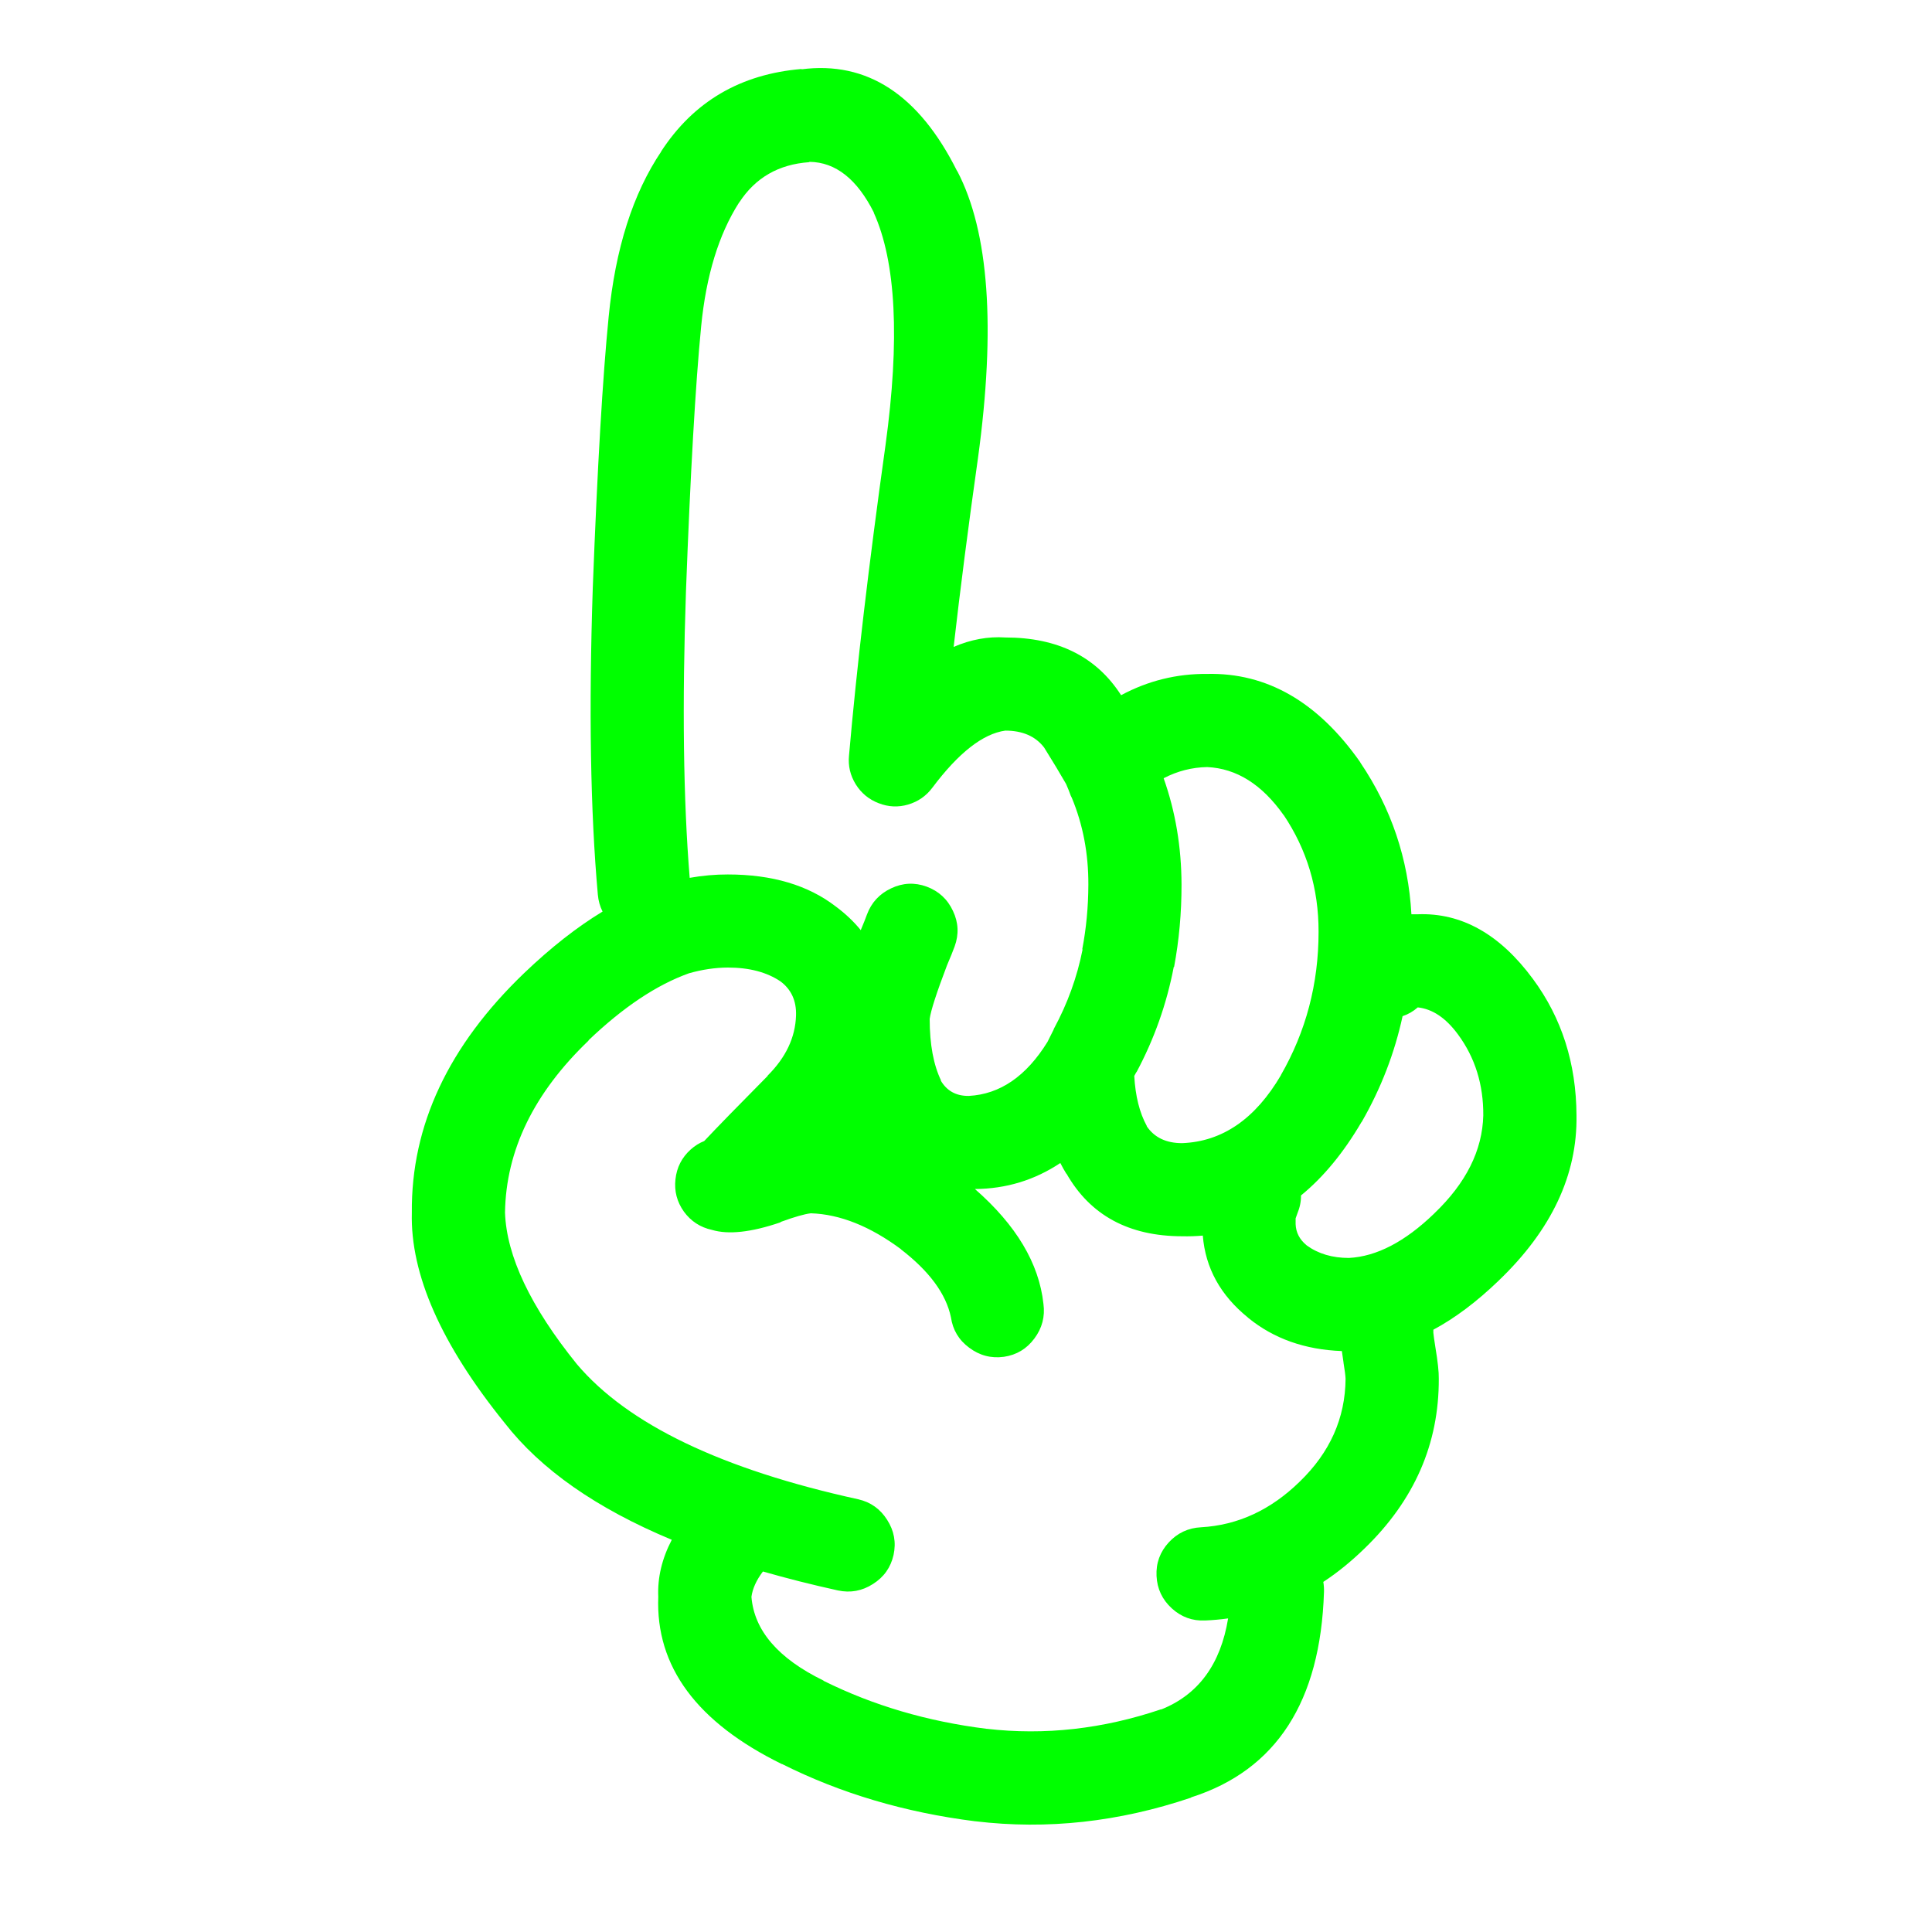
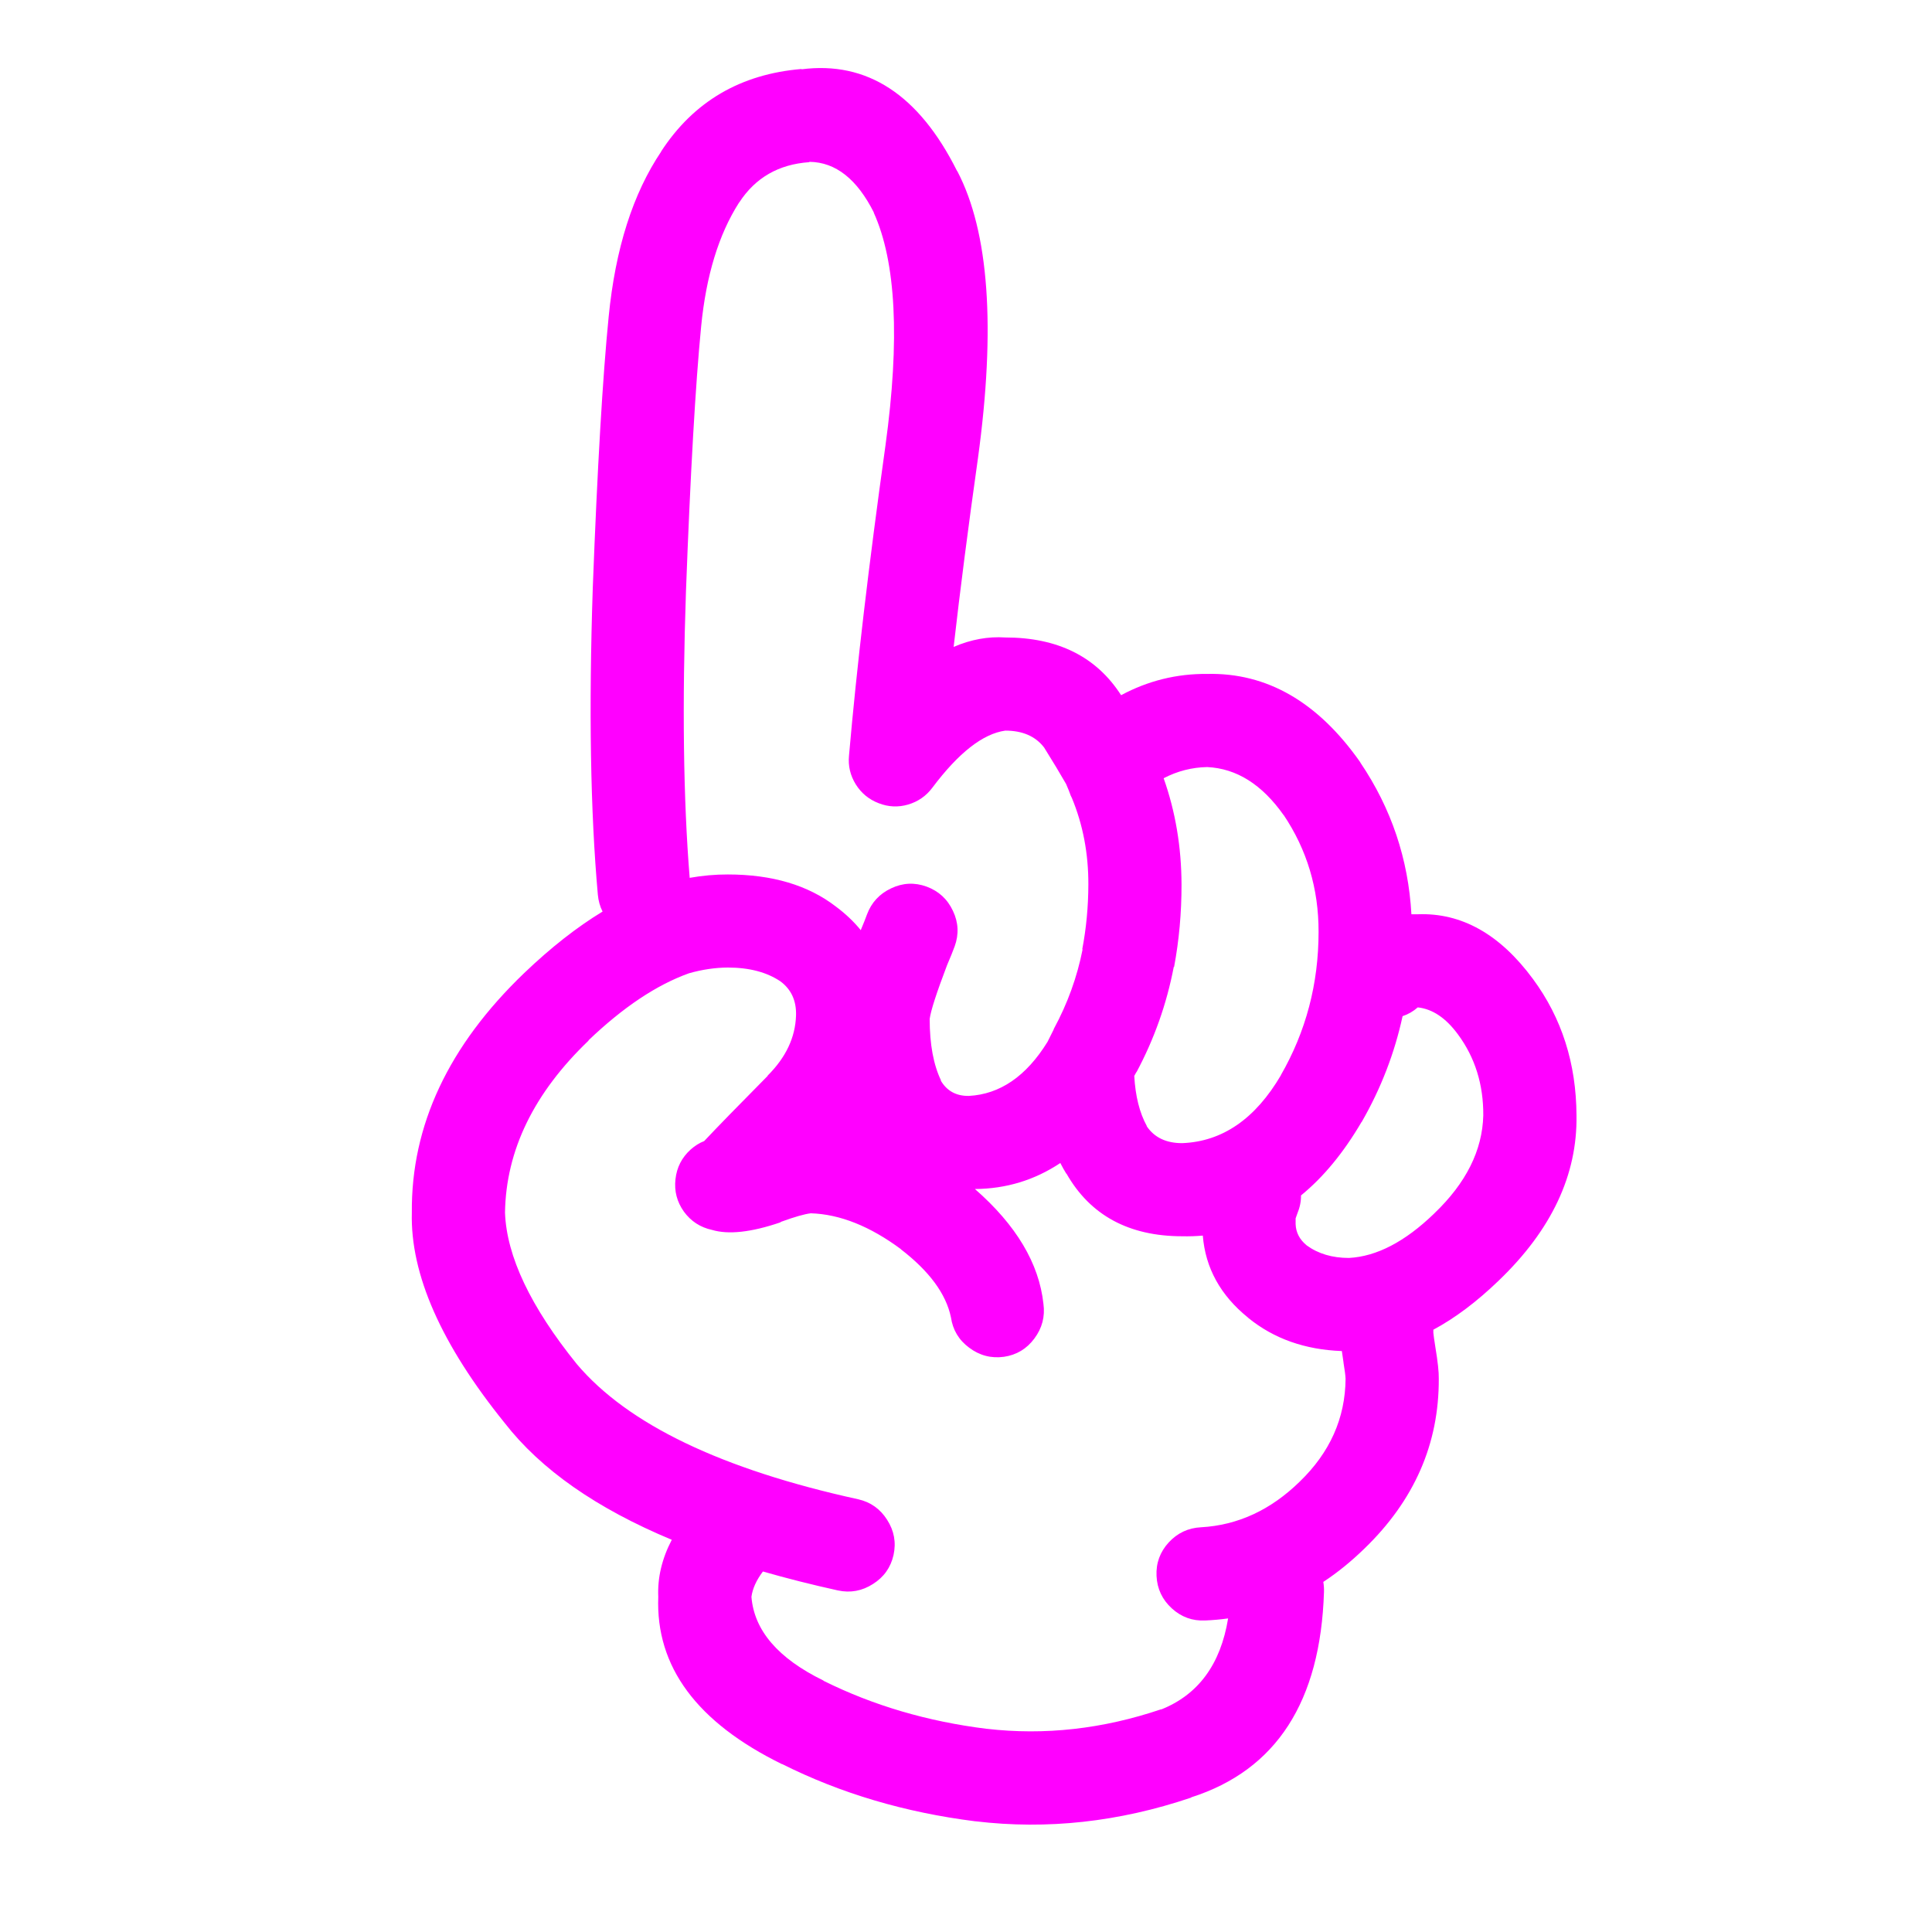
- <svg xmlns="http://www.w3.org/2000/svg" version="1.1" x="0px" y="0px" viewBox="0 0 90 90" enable-background="new 0 0 90 90" xml:space="preserve" style="fill:lime">
+ <svg xmlns="http://www.w3.org/2000/svg" version="1.1" x="0px" y="0px" viewBox="0 0 90 90" enable-background="new 0 0 90 90" xml:space="preserve" style="fill:fuchsia">
  <path d="M66.047,42.59c-0.103,0-0.202,0-0.298,0c-0.144-2.574-0.935-4.928-2.375-7.061c-0.007-0.01-0.012-0.02-0.015-0.031  c-1.968-2.8-4.343-4.167-7.124-4.104c-1.417-0.013-2.753,0.317-4.01,0.991c-1.15-1.792-2.949-2.689-5.394-2.689  c-0.803-0.053-1.604,0.093-2.407,0.44c0.306-2.682,0.684-5.613,1.133-8.791c0.833-6.09,0.513-10.546-0.959-13.366l-0.016-0.016  c-1.776-3.552-4.19-5.13-7.249-4.734l0.015-0.016c-2.856,0.237-5.042,1.521-6.557,3.853l0.016-0.015  c-1.323,1.963-2.142,4.531-2.453,7.705c-0.279,2.8-0.526,7.01-0.74,12.628c-0.189,5.662-0.11,10.426,0.236,14.295  c0.026,0.285,0.1,0.549,0.22,0.785c-1.196,0.725-2.412,1.68-3.648,2.862c-3.529,3.384-5.275,7.104-5.237,11.164  c-0.075,2.871,1.367,6.137,4.325,9.798c1.683,2.166,4.277,3.98,7.784,5.441c-0.459,0.882-0.669,1.768-0.629,2.656  c-0.128,3.252,1.795,5.852,5.771,7.8l-0.016-0.016c2.73,1.371,5.734,2.262,9.011,2.674h0.016c3.333,0.398,6.676,0.032,10.033-1.101  l0.017-0.017c3.957-1.268,6.018-4.456,6.179-9.562c0.006-0.161-0.005-0.317-0.031-0.472c0.665-0.436,1.303-0.956,1.919-1.556  c2.32-2.242,3.474-4.879,3.46-7.91c0.006-0.307-0.046-0.795-0.158-1.462c-0.055-0.343-0.085-0.567-0.095-0.677  c0-0.049,0-0.096,0-0.143c1.01-0.541,2.02-1.301,3.036-2.279l0.015-0.015c2.456-2.357,3.661-4.92,3.617-7.69  c-0.011-2.419-0.686-4.537-2.028-6.354C69.875,43.521,68.087,42.514,66.047,42.59z M52.949,49.919l-0.017,0.047  c0.835-1.558,1.416-3.198,1.746-4.923h0.016c0.232-1.244,0.348-2.522,0.346-3.836c-0.005-1.751-0.283-3.401-0.833-4.954  c0.642-0.334,1.318-0.507,2.028-0.52c1.37,0.063,2.56,0.813,3.569,2.249l-0.016-0.031c1.096,1.63,1.641,3.448,1.636,5.457  c0.001,2.418-0.587,4.645-1.761,6.684l0.015-0.017c-1.197,2.046-2.732,3.104-4.606,3.177c-0.743,0.002-1.294-0.26-1.651-0.785V52.45  c-0.337-0.613-0.53-1.391-0.583-2.328C52.877,50.055,52.914,49.986,52.949,49.919z M31.955,27.542  c0.206-5.495,0.441-9.61,0.708-12.344c0.232-2.362,0.819-4.28,1.762-5.756l0.015-0.016c0.75-1.149,1.834-1.772,3.255-1.871  l0.016-0.016c1.217,0.016,2.219,0.807,3.004,2.375l-0.016-0.016c1.043,2.295,1.227,5.912,0.55,10.851  c-0.778,5.557-1.344,10.374-1.699,14.451c-0.047,0.479,0.059,0.923,0.314,1.337c0.259,0.414,0.616,0.707,1.07,0.88  c0.451,0.176,0.906,0.197,1.367,0.063c0.464-0.137,0.842-0.398,1.133-0.787c1.221-1.627,2.354-2.513,3.397-2.658  c0.801,0,1.404,0.262,1.808,0.787c0.413,0.661,0.753,1.227,1.023,1.698c0.092,0.21,0.165,0.393,0.22,0.551  c0.016,0.031,0.031,0.063,0.047,0.094c0.52,1.251,0.776,2.599,0.771,4.042c-0.003,1.034-0.098,2.041-0.285,3.018h0.017  c-0.257,1.297-0.703,2.527-1.337,3.697c-0.005,0.018-0.01,0.033-0.016,0.047c-0.095,0.189-0.189,0.378-0.282,0.565  c-0.991,1.603-2.213,2.441-3.666,2.518c-0.595,0.008-1.036-0.238-1.321-0.74l0.033,0.032c-0.356-0.731-0.535-1.691-0.535-2.879  c0.051-0.383,0.318-1.212,0.802-2.483c0.012-0.027,0.021-0.054,0.032-0.079c0.131-0.304,0.241-0.575,0.33-0.818  c0.203-0.561,0.177-1.111-0.079-1.65c-0.255-0.548-0.664-0.924-1.227-1.133c-0.559-0.203-1.109-0.178-1.651,0.079  c-0.545,0.255-0.924,0.666-1.131,1.227c-0.071,0.197-0.161,0.423-0.268,0.675c-0.006,0.018-0.011,0.034-0.016,0.049  c-0.328-0.402-0.716-0.77-1.163-1.102c-1.291-0.996-2.968-1.494-5.032-1.494c-0.583-0.002-1.176,0.051-1.777,0.157  C31.831,37.242,31.775,32.792,31.955,27.542z M60.543,69.023c-1.349,1.318-2.88,2.026-4.591,2.123  c-0.599,0.029-1.102,0.266-1.51,0.708c-0.405,0.442-0.594,0.963-0.566,1.558c0.028,0.6,0.265,1.102,0.708,1.509  c0.442,0.405,0.961,0.595,1.557,0.567c0.362-0.015,0.719-0.047,1.069-0.096c-0.349,2.141-1.392,3.557-3.128,4.246l0.014-0.015  c-2.718,0.92-5.428,1.224-8.129,0.911h-0.016c-2.755-0.344-5.281-1.089-7.58-2.232l-0.015-0.017  c-2.108-1.03-3.225-2.331-3.351-3.899c0.052-0.384,0.23-0.776,0.535-1.18c1.104,0.318,2.267,0.612,3.491,0.882  c0.583,0.126,1.129,0.026,1.635-0.299c0.509-0.321,0.828-0.772,0.959-1.353c0.127-0.585,0.027-1.129-0.299-1.637  c-0.321-0.507-0.771-0.827-1.352-0.958c-6.36-1.395-10.727-3.491-13.099-6.291c-2.159-2.673-3.275-5.026-3.35-7.061  c0.044-2.901,1.344-5.574,3.9-8.021h-0.016c1.62-1.549,3.182-2.591,4.686-3.129c0.619-0.175,1.221-0.264,1.809-0.267  c0.998,0,1.815,0.215,2.454,0.645c0.503,0.376,0.746,0.905,0.724,1.589c-0.032,1.021-0.473,1.954-1.321,2.799v0.015  c-1.369,1.382-2.354,2.394-2.958,3.036c-0.222,0.086-0.432,0.218-0.629,0.393c-0.413,0.372-0.648,0.834-0.708,1.385  c-0.062,0.553,0.07,1.055,0.393,1.509c0.329,0.449,0.764,0.732,1.306,0.85c0.766,0.229,1.825,0.113,3.176-0.346  c0.014-0.013,0.03-0.022,0.047-0.032c0.63-0.23,1.091-0.361,1.384-0.395c1.356,0.043,2.762,0.604,4.214,1.684l-0.031-0.016  c1.333,1.024,2.114,2.082,2.343,3.176c0.086,0.589,0.368,1.061,0.849,1.416c0.484,0.365,1.024,0.506,1.621,0.425  c0.586-0.086,1.057-0.368,1.415-0.849c0.363-0.484,0.505-1.025,0.424-1.62c-0.204-1.884-1.269-3.666-3.191-5.347  c1.452-0.01,2.778-0.413,3.978-1.211c0.089,0.174,0.182,0.342,0.283,0.504v-0.017c1.108,1.948,2.908,2.923,5.395,2.925  c0.326,0.008,0.646-0.004,0.959-0.031c0.122,1.511,0.824,2.784,2.107,3.821l0.016,0.017c1.187,0.964,2.639,1.478,4.355,1.541  c0.021,0.156,0.046,0.334,0.078,0.535v0.014c0.057,0.34,0.088,0.587,0.095,0.74C62.668,66.063,61.955,67.66,60.543,69.023z   M66.819,56.521l-0.016,0.017c-1.354,1.307-2.675,1.994-3.964,2.062c-0.772,0-1.428-0.193-1.966-0.583l-0.016-0.015  c-0.32-0.265-0.487-0.59-0.502-0.976c-0.002-0.116-0.002-0.205,0-0.269c0.02-0.066,0.046-0.139,0.078-0.22  c0.118-0.284,0.177-0.567,0.173-0.849c1.044-0.853,1.981-1.99,2.814-3.412l0.016-0.016c0.894-1.556,1.528-3.197,1.902-4.924  c0.258-0.084,0.494-0.221,0.707-0.408c0.687,0.074,1.311,0.494,1.873,1.259c0.795,1.077,1.188,2.335,1.179,3.774  C69.055,53.59,68.295,55.11,66.819,56.521z" />
</svg>
